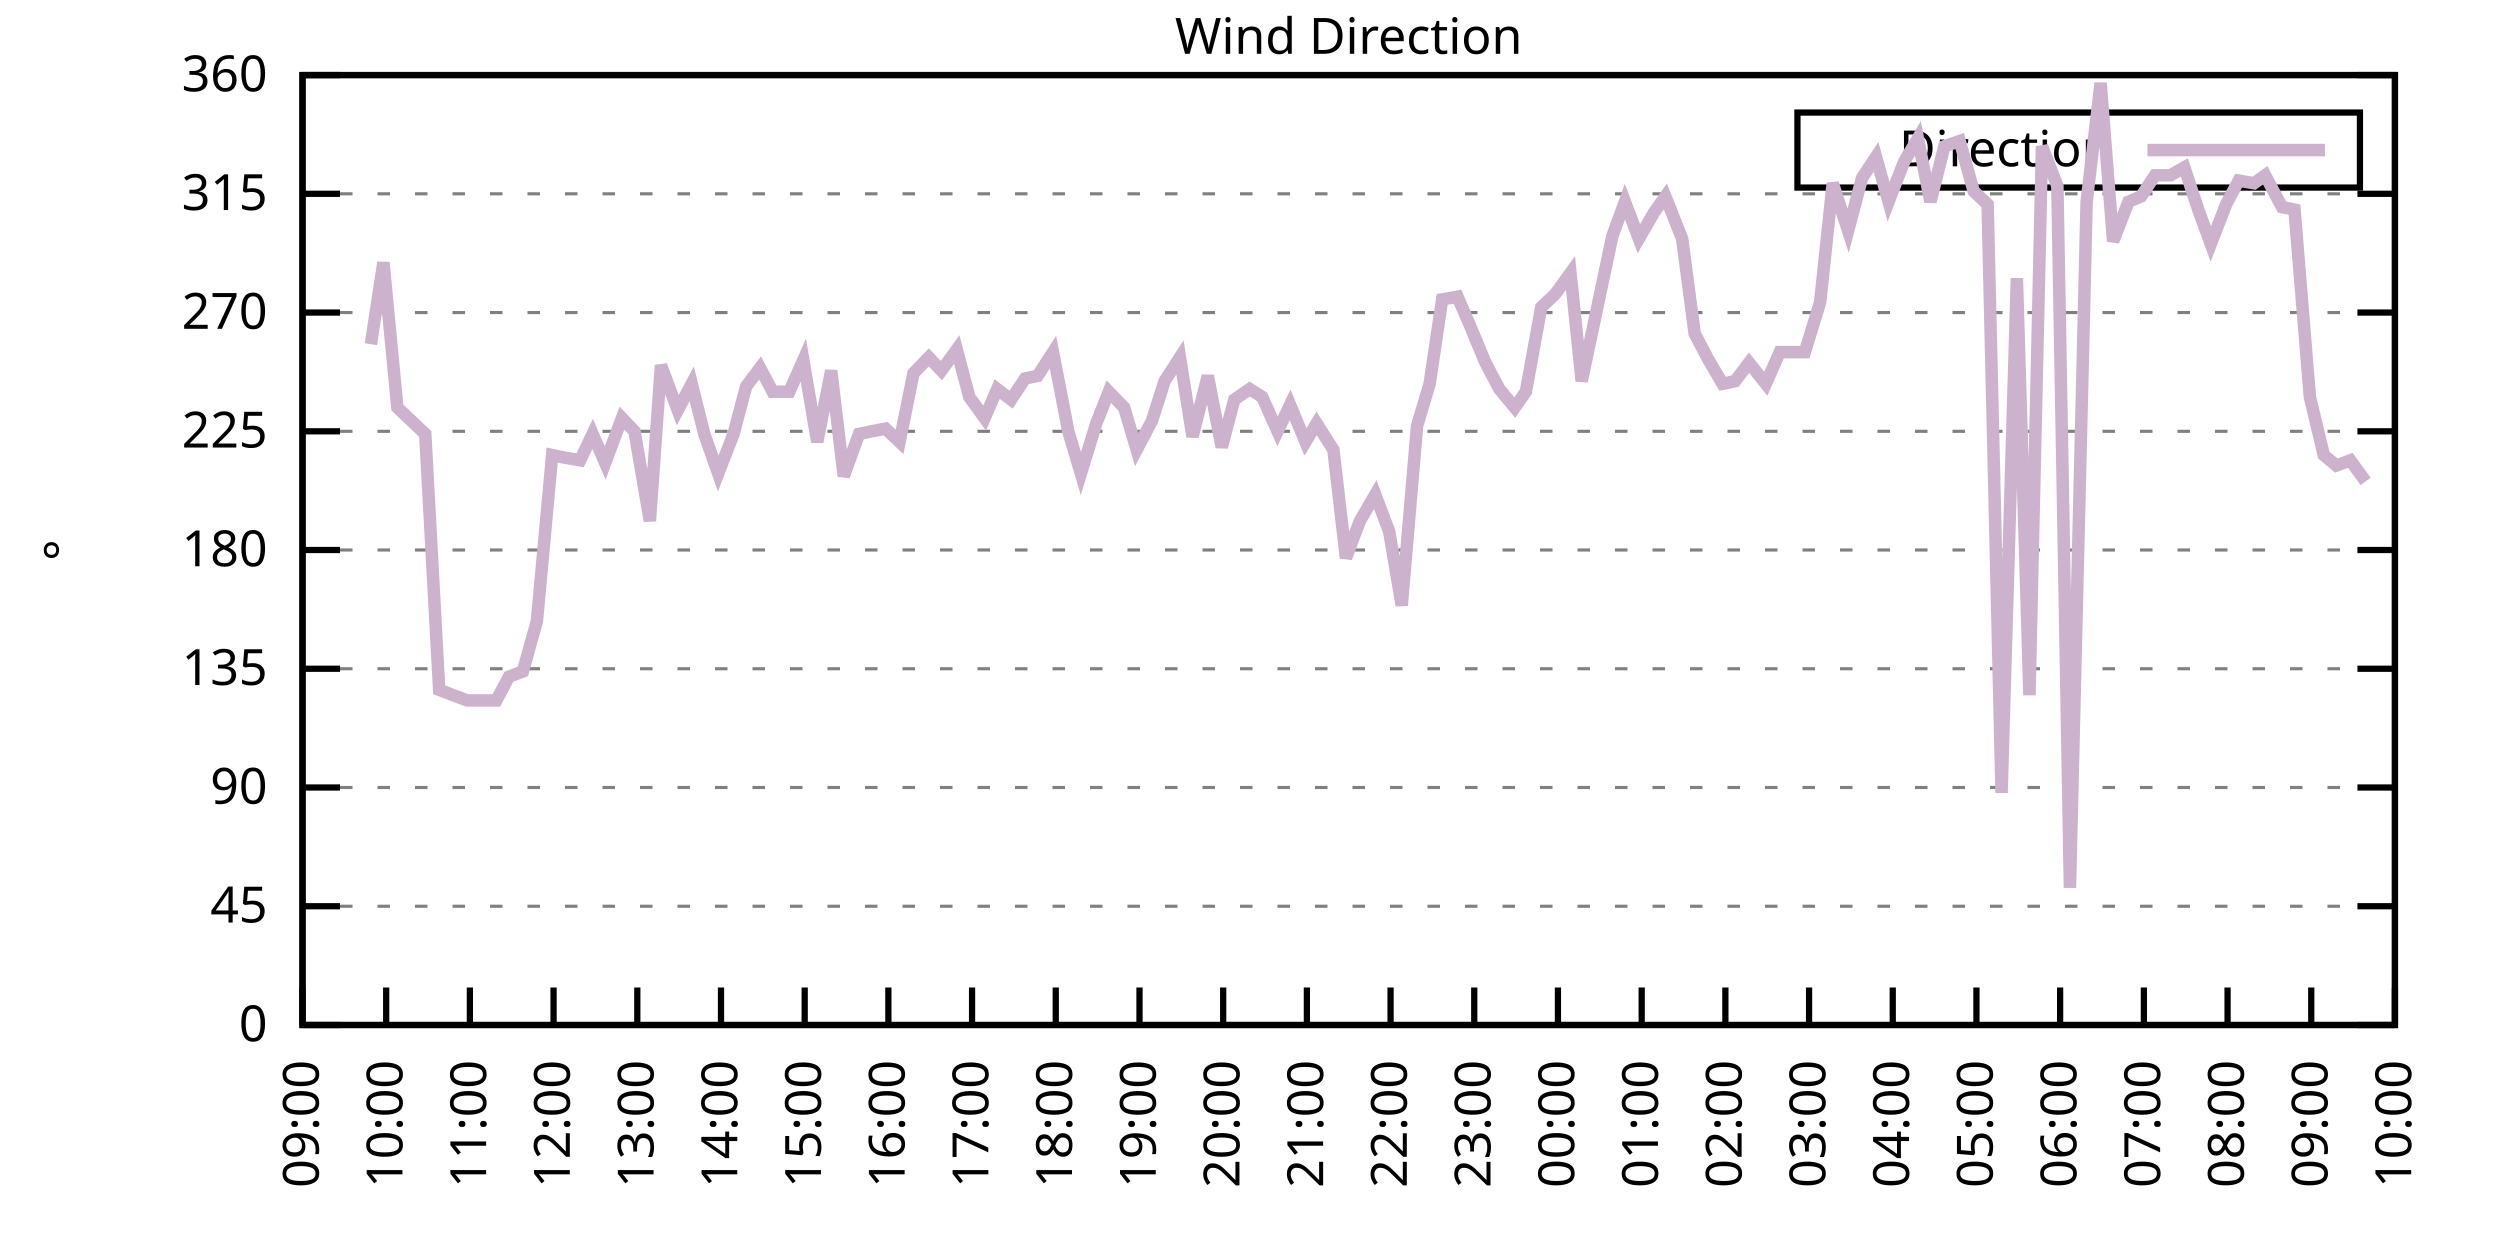
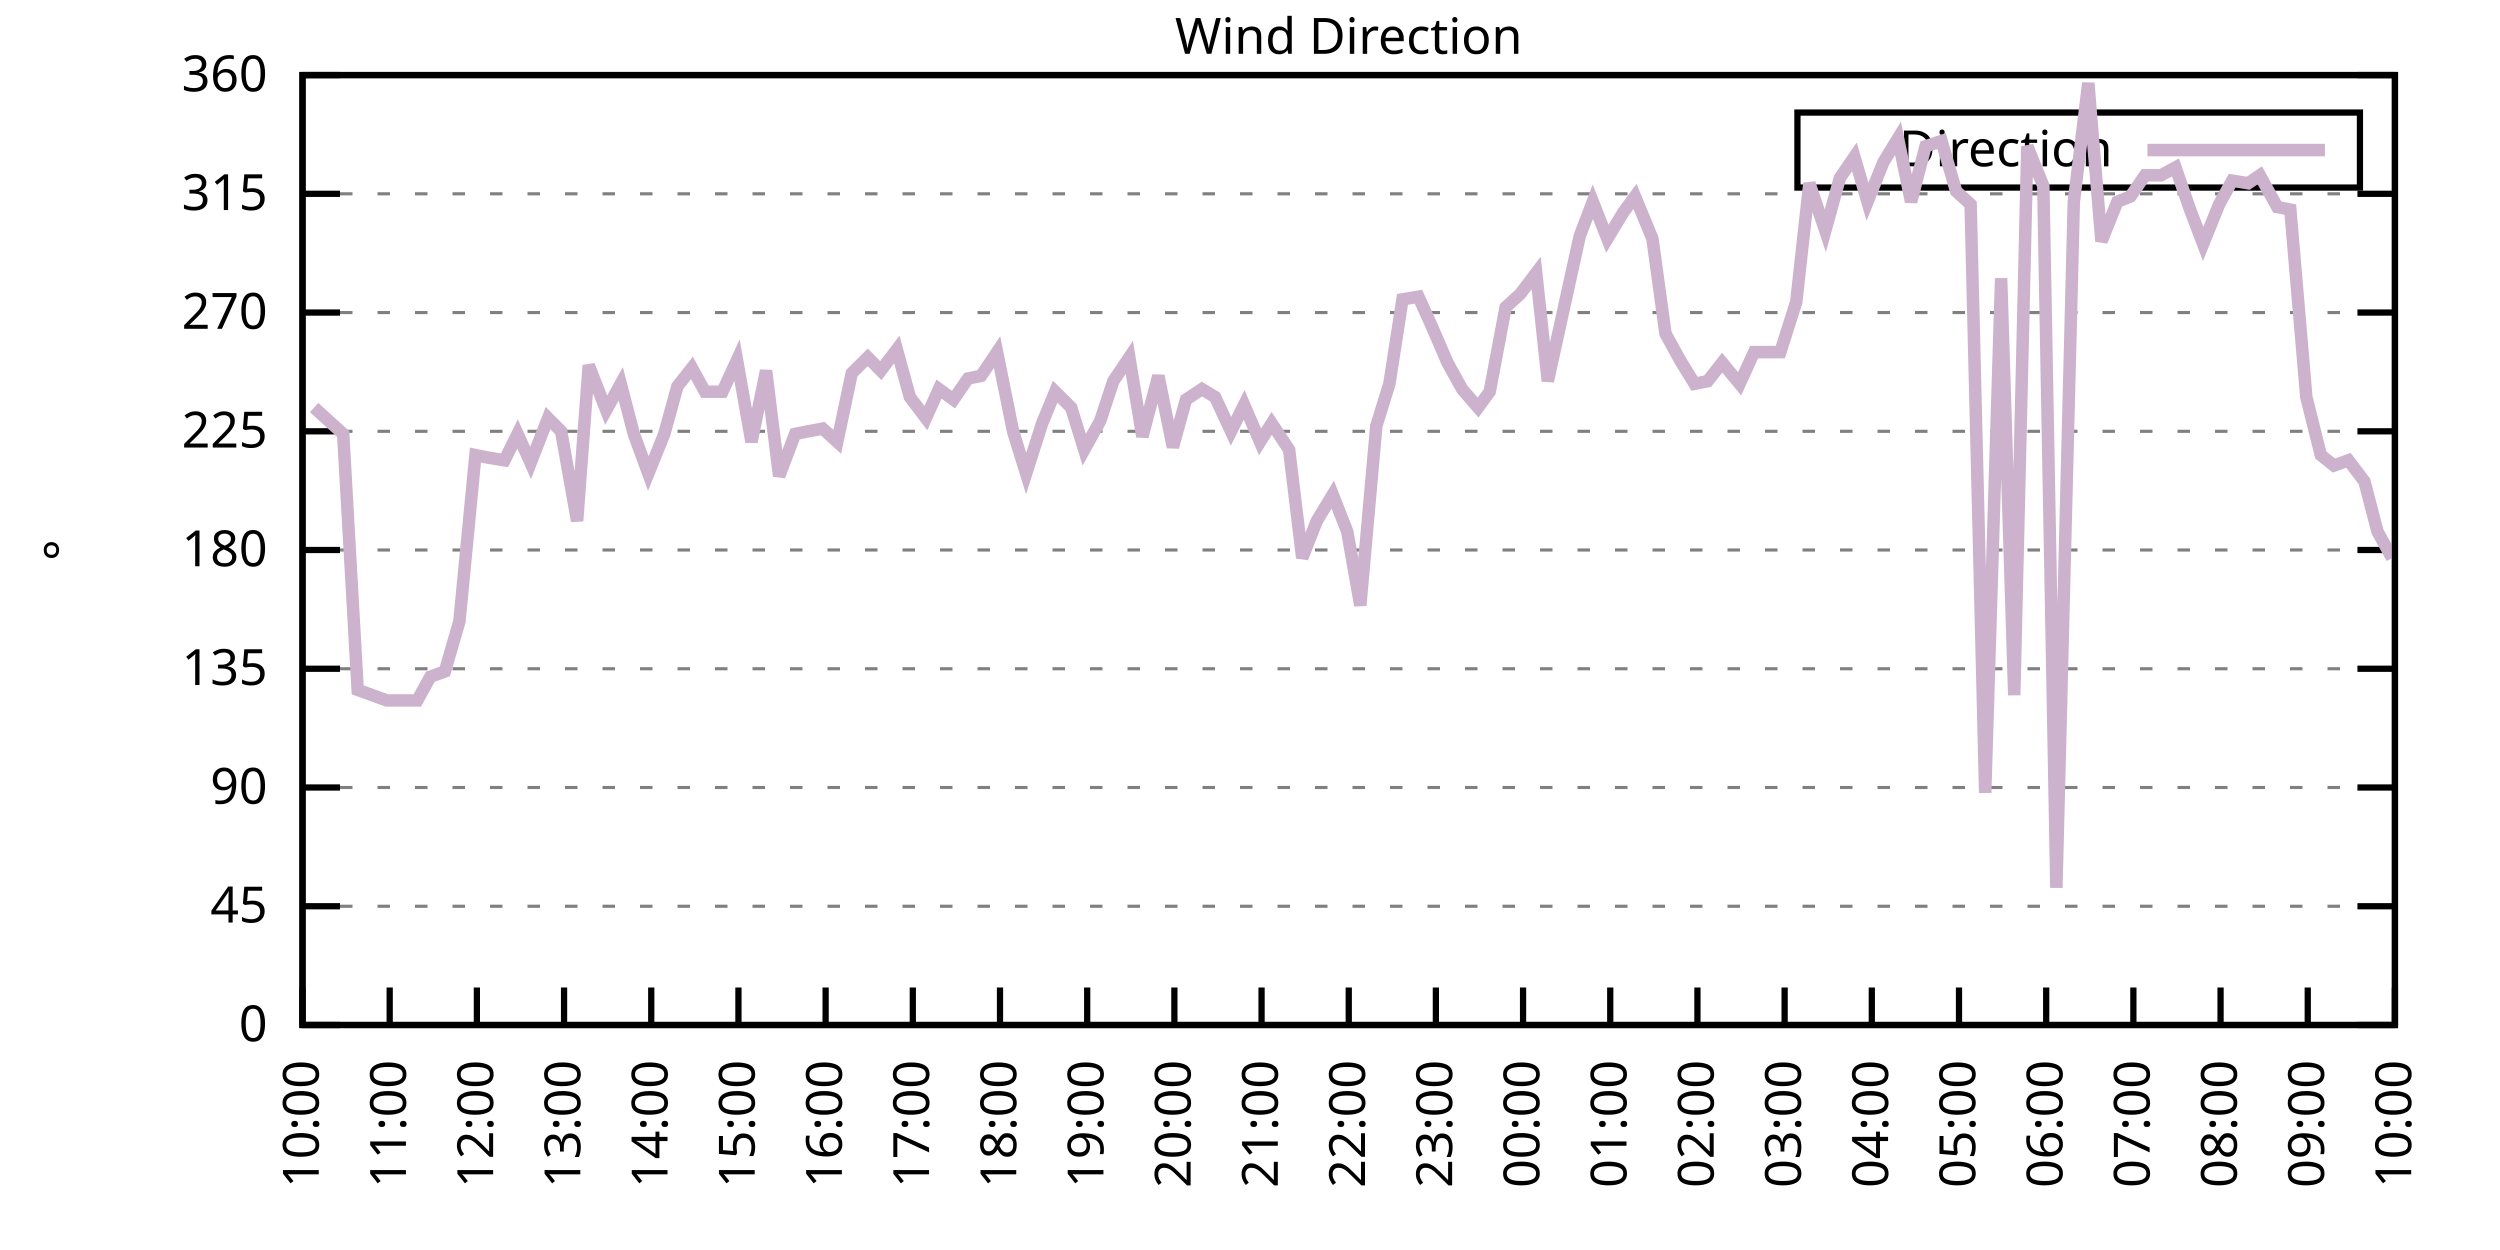
<svg xmlns="http://www.w3.org/2000/svg" xmlns:xlink="http://www.w3.org/1999/xlink" width="400" height="200" viewBox="0 0 400 200">
  <g id="gnuplot_canvas">
    <rect x="0" y="0" width="400" height="200" fill="none" />
    <defs>
      <circle id="gpDot" r="0.5" stroke-width="0.5" stroke="currentColor" />
      <path id="gpPt0" stroke-width="0.333" stroke="currentColor" d="M-1,0 h2 M0,-1 v2" />
      <path id="gpPt1" stroke-width="0.333" stroke="currentColor" d="M-1,-1 L1,1 M1,-1 L-1,1" />
      <path id="gpPt2" stroke-width="0.333" stroke="currentColor" d="M-1,0 L1,0 M0,-1 L0,1 M-1,-1 L1,1 M-1,1 L1,-1" />
      <rect id="gpPt3" stroke-width="0.333" stroke="currentColor" x="-1" y="-1" width="2" height="2" />
      <rect id="gpPt4" stroke-width="0.333" stroke="currentColor" fill="currentColor" x="-1" y="-1" width="2" height="2" />
      <circle id="gpPt5" stroke-width="0.333" stroke="currentColor" cx="0" cy="0" r="1" />
      <use xlink:href="#gpPt5" id="gpPt6" fill="currentColor" stroke="none" />
      <path id="gpPt7" stroke-width="0.333" stroke="currentColor" d="M0,-1.33 L-1.33,0.67 L1.33,0.67 z" />
      <use xlink:href="#gpPt7" id="gpPt8" fill="currentColor" stroke="none" />
      <use xlink:href="#gpPt7" id="gpPt9" stroke="currentColor" transform="rotate(180)" />
      <use xlink:href="#gpPt9" id="gpPt10" fill="currentColor" stroke="none" />
      <use xlink:href="#gpPt3" id="gpPt11" stroke="currentColor" transform="rotate(45)" />
      <use xlink:href="#gpPt11" id="gpPt12" fill="currentColor" stroke="none" />
      <path id="gpPt13" stroke-width="0.333" stroke="currentColor" d="M0,1.330 L1.265,0.411 L0.782,-1.067 L-0.782,-1.076 L-1.265,0.411 z" />
      <use xlink:href="#gpPt13" id="gpPt14" fill="currentColor" stroke="none" />
      <filter id="textbox" filterUnits="objectBoundingBox" x="0" y="0" height="1" width="1">
        <feFlood flood-color="white" flood-opacity="1" result="bgnd" />
        <feComposite in="SourceGraphic" in2="bgnd" operator="atop" />
      </filter>
      <filter id="greybox" filterUnits="objectBoundingBox" x="0" y="0" height="1" width="1">
        <feFlood flood-color="lightgrey" flood-opacity="1" result="grey" />
        <feComposite in="SourceGraphic" in2="grey" operator="atop" />
      </filter>
    </defs>
    <g fill="none" color="white" stroke="currentColor" stroke-width="1.00" stroke-linecap="butt" stroke-linejoin="miter">
</g>
    <g fill="none" color="black" stroke="currentColor" stroke-width="1.00" stroke-linecap="butt" stroke-linejoin="miter">
      <g stroke="none" shape-rendering="crispEdges">
        <polygon fill="rgb(255, 255, 255)" points="48.40,164.00 383.18,164.00 383.18,12.02 48.40,12.02 " />
      </g>
    </g>
    <g fill="none" color="black" stroke="currentColor" stroke-width="1.00" stroke-linecap="butt" stroke-linejoin="miter">
</g>
    <g fill="none" color="black" stroke="black" stroke-width="0.50" stroke-linecap="butt" stroke-linejoin="miter">
</g>
    <g fill="none" color="gray" stroke="currentColor" stroke-width="0.50" stroke-linecap="butt" stroke-linejoin="miter">
      <path stroke="gray" stroke-dasharray="2,4" class="gridline" d="M48.40,164.00 L383.19,164.00  " />
    </g>
    <g fill="none" color="gray" stroke="gray" stroke-width="1.00" stroke-linecap="butt" stroke-linejoin="miter">
</g>
    <g fill="none" color="black" stroke="currentColor" stroke-width="1.00" stroke-linecap="butt" stroke-linejoin="miter">
      <path stroke="black" d="M48.40,164.00 L54.40,164.00 M383.19,164.00 L377.19,164.00  " />
      <g transform="translate(42.80,166.60)" stroke="none" fill="black" font-family="Sans" font-size="8.00" text-anchor="end">
        <text>
          <tspan font-family="Sans"> 0</tspan>
        </text>
      </g>
    </g>
    <g fill="none" color="black" stroke="currentColor" stroke-width="1.00" stroke-linecap="butt" stroke-linejoin="miter">
</g>
    <g fill="none" color="black" stroke="black" stroke-width="0.50" stroke-linecap="butt" stroke-linejoin="miter">
</g>
    <g fill="none" color="gray" stroke="currentColor" stroke-width="0.50" stroke-linecap="butt" stroke-linejoin="miter">
      <path stroke="gray" stroke-dasharray="2,4" class="gridline" d="M48.40,145.00 L383.19,145.00  " />
    </g>
    <g fill="none" color="gray" stroke="gray" stroke-width="1.00" stroke-linecap="butt" stroke-linejoin="miter">
</g>
    <g fill="none" color="black" stroke="currentColor" stroke-width="1.00" stroke-linecap="butt" stroke-linejoin="miter">
      <path stroke="black" d="M48.40,145.00 L54.40,145.00 M383.19,145.00 L377.19,145.00  " />
      <g transform="translate(42.80,147.60)" stroke="none" fill="black" font-family="Sans" font-size="8.00" text-anchor="end">
        <text>
          <tspan font-family="Sans"> 45</tspan>
        </text>
      </g>
    </g>
    <g fill="none" color="black" stroke="currentColor" stroke-width="1.00" stroke-linecap="butt" stroke-linejoin="miter">
</g>
    <g fill="none" color="black" stroke="black" stroke-width="0.50" stroke-linecap="butt" stroke-linejoin="miter">
</g>
    <g fill="none" color="gray" stroke="currentColor" stroke-width="0.50" stroke-linecap="butt" stroke-linejoin="miter">
      <path stroke="gray" stroke-dasharray="2,4" class="gridline" d="M48.40,126.00 L383.19,126.00  " />
    </g>
    <g fill="none" color="gray" stroke="gray" stroke-width="1.00" stroke-linecap="butt" stroke-linejoin="miter">
</g>
    <g fill="none" color="black" stroke="currentColor" stroke-width="1.00" stroke-linecap="butt" stroke-linejoin="miter">
      <path stroke="black" d="M48.40,126.00 L54.40,126.00 M383.19,126.00 L377.19,126.00  " />
      <g transform="translate(42.80,128.60)" stroke="none" fill="black" font-family="Sans" font-size="8.00" text-anchor="end">
        <text>
          <tspan font-family="Sans"> 90</tspan>
        </text>
      </g>
    </g>
    <g fill="none" color="black" stroke="currentColor" stroke-width="1.00" stroke-linecap="butt" stroke-linejoin="miter">
</g>
    <g fill="none" color="black" stroke="black" stroke-width="0.50" stroke-linecap="butt" stroke-linejoin="miter">
</g>
    <g fill="none" color="gray" stroke="currentColor" stroke-width="0.50" stroke-linecap="butt" stroke-linejoin="miter">
      <path stroke="gray" stroke-dasharray="2,4" class="gridline" d="M48.40,107.00 L383.19,107.00  " />
    </g>
    <g fill="none" color="gray" stroke="gray" stroke-width="1.00" stroke-linecap="butt" stroke-linejoin="miter">
</g>
    <g fill="none" color="black" stroke="currentColor" stroke-width="1.00" stroke-linecap="butt" stroke-linejoin="miter">
      <path stroke="black" d="M48.40,107.00 L54.40,107.00 M383.19,107.00 L377.19,107.00  " />
      <g transform="translate(42.80,109.60)" stroke="none" fill="black" font-family="Sans" font-size="8.00" text-anchor="end">
        <text>
          <tspan font-family="Sans"> 135</tspan>
        </text>
      </g>
    </g>
    <g fill="none" color="black" stroke="currentColor" stroke-width="1.00" stroke-linecap="butt" stroke-linejoin="miter">
</g>
    <g fill="none" color="black" stroke="black" stroke-width="0.50" stroke-linecap="butt" stroke-linejoin="miter">
</g>
    <g fill="none" color="gray" stroke="currentColor" stroke-width="0.50" stroke-linecap="butt" stroke-linejoin="miter">
      <path stroke="gray" stroke-dasharray="2,4" class="gridline" d="M48.40,88.00 L383.19,88.00  " />
    </g>
    <g fill="none" color="gray" stroke="gray" stroke-width="1.00" stroke-linecap="butt" stroke-linejoin="miter">
</g>
    <g fill="none" color="black" stroke="currentColor" stroke-width="1.00" stroke-linecap="butt" stroke-linejoin="miter">
      <path stroke="black" d="M48.40,88.00 L54.40,88.00 M383.19,88.00 L377.19,88.00  " />
      <g transform="translate(42.80,90.60)" stroke="none" fill="black" font-family="Sans" font-size="8.00" text-anchor="end">
        <text>
          <tspan font-family="Sans"> 180</tspan>
        </text>
      </g>
    </g>
    <g fill="none" color="black" stroke="currentColor" stroke-width="1.00" stroke-linecap="butt" stroke-linejoin="miter">
</g>
    <g fill="none" color="black" stroke="black" stroke-width="0.50" stroke-linecap="butt" stroke-linejoin="miter">
</g>
    <g fill="none" color="gray" stroke="currentColor" stroke-width="0.50" stroke-linecap="butt" stroke-linejoin="miter">
      <path stroke="gray" stroke-dasharray="2,4" class="gridline" d="M48.40,69.01 L383.19,69.01  " />
    </g>
    <g fill="none" color="gray" stroke="gray" stroke-width="1.00" stroke-linecap="butt" stroke-linejoin="miter">
</g>
    <g fill="none" color="black" stroke="currentColor" stroke-width="1.00" stroke-linecap="butt" stroke-linejoin="miter">
      <path stroke="black" d="M48.40,69.01 L54.40,69.01 M383.19,69.01 L377.19,69.01  " />
      <g transform="translate(42.80,71.61)" stroke="none" fill="black" font-family="Sans" font-size="8.00" text-anchor="end">
        <text>
          <tspan font-family="Sans"> 225</tspan>
        </text>
      </g>
    </g>
    <g fill="none" color="black" stroke="currentColor" stroke-width="1.00" stroke-linecap="butt" stroke-linejoin="miter">
</g>
    <g fill="none" color="black" stroke="black" stroke-width="0.50" stroke-linecap="butt" stroke-linejoin="miter">
</g>
    <g fill="none" color="gray" stroke="currentColor" stroke-width="0.50" stroke-linecap="butt" stroke-linejoin="miter">
      <path stroke="gray" stroke-dasharray="2,4" class="gridline" d="M48.40,50.01 L383.19,50.01  " />
    </g>
    <g fill="none" color="gray" stroke="gray" stroke-width="1.00" stroke-linecap="butt" stroke-linejoin="miter">
</g>
    <g fill="none" color="black" stroke="currentColor" stroke-width="1.00" stroke-linecap="butt" stroke-linejoin="miter">
      <path stroke="black" d="M48.40,50.01 L54.40,50.01 M383.19,50.01 L377.19,50.01  " />
      <g transform="translate(42.80,52.61)" stroke="none" fill="black" font-family="Sans" font-size="8.00" text-anchor="end">
        <text>
          <tspan font-family="Sans"> 270</tspan>
        </text>
      </g>
    </g>
    <g fill="none" color="black" stroke="currentColor" stroke-width="1.00" stroke-linecap="butt" stroke-linejoin="miter">
</g>
    <g fill="none" color="black" stroke="black" stroke-width="0.50" stroke-linecap="butt" stroke-linejoin="miter">
</g>
    <g fill="none" color="gray" stroke="currentColor" stroke-width="0.50" stroke-linecap="butt" stroke-linejoin="miter">
      <path stroke="gray" stroke-dasharray="2,4" class="gridline" d="M48.40,31.01 L383.19,31.01  " />
    </g>
    <g fill="none" color="gray" stroke="gray" stroke-width="1.00" stroke-linecap="butt" stroke-linejoin="miter">
</g>
    <g fill="none" color="black" stroke="currentColor" stroke-width="1.00" stroke-linecap="butt" stroke-linejoin="miter">
      <path stroke="black" d="M48.40,31.01 L54.40,31.01 M383.19,31.01 L377.19,31.01  " />
      <g transform="translate(42.80,33.61)" stroke="none" fill="black" font-family="Sans" font-size="8.00" text-anchor="end">
        <text>
          <tspan font-family="Sans"> 315</tspan>
        </text>
      </g>
    </g>
    <g fill="none" color="black" stroke="currentColor" stroke-width="1.00" stroke-linecap="butt" stroke-linejoin="miter">
</g>
    <g fill="none" color="black" stroke="black" stroke-width="0.50" stroke-linecap="butt" stroke-linejoin="miter">
</g>
    <g fill="none" color="gray" stroke="currentColor" stroke-width="0.50" stroke-linecap="butt" stroke-linejoin="miter">
      <path stroke="gray" stroke-dasharray="2,4" class="gridline" d="M48.40,12.01 L383.19,12.01  " />
    </g>
    <g fill="none" color="gray" stroke="gray" stroke-width="1.00" stroke-linecap="butt" stroke-linejoin="miter">
</g>
    <g fill="none" color="black" stroke="currentColor" stroke-width="1.00" stroke-linecap="butt" stroke-linejoin="miter">
      <path stroke="black" d="M48.40,12.01 L54.40,12.01 M383.19,12.01 L377.19,12.01  " />
      <g transform="translate(42.80,14.61)" stroke="none" fill="black" font-family="Sans" font-size="8.00" text-anchor="end">
        <text>
          <tspan font-family="Sans"> 360</tspan>
        </text>
      </g>
    </g>
    <g fill="none" color="black" stroke="currentColor" stroke-width="1.00" stroke-linecap="butt" stroke-linejoin="miter">
      <path stroke="black" d="M48.40,164.00 L48.40,158.00  " />
      <g transform="translate(51.00,169.60) rotate(270.00)" stroke="none" fill="black" font-family="Sans" font-size="8.00" text-anchor="end">
        <text>
-           <tspan font-family="Sans">09:00</tspan>
-         </text>
-       </g>
-     </g>
-     <g fill="none" color="black" stroke="currentColor" stroke-width="1.00" stroke-linecap="butt" stroke-linejoin="miter">
-       <path stroke="black" d="M61.79,164.00 L61.79,158.00  " />
-       <g transform="translate(64.39,169.60) rotate(270.00)" stroke="none" fill="black" font-family="Sans" font-size="8.00" text-anchor="end">
-         <text>
          <tspan font-family="Sans">10:00</tspan>
        </text>
      </g>
    </g>
    <g fill="none" color="black" stroke="currentColor" stroke-width="1.00" stroke-linecap="butt" stroke-linejoin="miter">
-       <path stroke="black" d="M75.18,164.00 L75.18,158.00  " />
-       <g transform="translate(77.78,169.60) rotate(270.00)" stroke="none" fill="black" font-family="Sans" font-size="8.00" text-anchor="end">
+       <path stroke="black" d="M62.35,164.00 L62.35,158.00  " />
+       <g transform="translate(64.95,169.60) rotate(270.00)" stroke="none" fill="black" font-family="Sans" font-size="8.00" text-anchor="end">
        <text>
          <tspan font-family="Sans">11:00</tspan>
        </text>
      </g>
    </g>
    <g fill="none" color="black" stroke="currentColor" stroke-width="1.00" stroke-linecap="butt" stroke-linejoin="miter">
-       <path stroke="black" d="M88.57,164.00 L88.57,158.00  " />
-       <g transform="translate(91.17,169.60) rotate(270.00)" stroke="none" fill="black" font-family="Sans" font-size="8.00" text-anchor="end">
+       <path stroke="black" d="M76.30,164.00 L76.30,158.00  " />
+       <g transform="translate(78.90,169.60) rotate(270.00)" stroke="none" fill="black" font-family="Sans" font-size="8.00" text-anchor="end">
        <text>
          <tspan font-family="Sans">12:00</tspan>
        </text>
      </g>
    </g>
    <g fill="none" color="black" stroke="currentColor" stroke-width="1.00" stroke-linecap="butt" stroke-linejoin="miter">
-       <path stroke="black" d="M101.97,164.00 L101.97,158.00  " />
-       <g transform="translate(104.57,169.60) rotate(270.00)" stroke="none" fill="black" font-family="Sans" font-size="8.00" text-anchor="end">
+       <path stroke="black" d="M90.25,164.00 L90.25,158.00  " />
+       <g transform="translate(92.85,169.60) rotate(270.00)" stroke="none" fill="black" font-family="Sans" font-size="8.00" text-anchor="end">
        <text>
          <tspan font-family="Sans">13:00</tspan>
        </text>
      </g>
    </g>
    <g fill="none" color="black" stroke="currentColor" stroke-width="1.00" stroke-linecap="butt" stroke-linejoin="miter">
-       <path stroke="black" d="M115.36,164.00 L115.36,158.00  " />
-       <g transform="translate(117.96,169.60) rotate(270.00)" stroke="none" fill="black" font-family="Sans" font-size="8.00" text-anchor="end">
+       <path stroke="black" d="M104.20,164.00 L104.20,158.00  " />
+       <g transform="translate(106.80,169.60) rotate(270.00)" stroke="none" fill="black" font-family="Sans" font-size="8.00" text-anchor="end">
        <text>
          <tspan font-family="Sans">14:00</tspan>
        </text>
      </g>
    </g>
    <g fill="none" color="black" stroke="currentColor" stroke-width="1.00" stroke-linecap="butt" stroke-linejoin="miter">
-       <path stroke="black" d="M128.75,164.00 L128.75,158.00  " />
-       <g transform="translate(131.35,169.60) rotate(270.00)" stroke="none" fill="black" font-family="Sans" font-size="8.00" text-anchor="end">
+       <path stroke="black" d="M118.15,164.00 L118.15,158.00  " />
+       <g transform="translate(120.75,169.60) rotate(270.00)" stroke="none" fill="black" font-family="Sans" font-size="8.00" text-anchor="end">
        <text>
          <tspan font-family="Sans">15:00</tspan>
        </text>
      </g>
    </g>
    <g fill="none" color="black" stroke="currentColor" stroke-width="1.00" stroke-linecap="butt" stroke-linejoin="miter">
-       <path stroke="black" d="M142.14,164.00 L142.14,158.00  " />
-       <g transform="translate(144.74,169.60) rotate(270.00)" stroke="none" fill="black" font-family="Sans" font-size="8.00" text-anchor="end">
+       <path stroke="black" d="M132.10,164.00 L132.10,158.00  " />
+       <g transform="translate(134.70,169.60) rotate(270.00)" stroke="none" fill="black" font-family="Sans" font-size="8.00" text-anchor="end">
        <text>
          <tspan font-family="Sans">16:00</tspan>
        </text>
      </g>
    </g>
    <g fill="none" color="black" stroke="currentColor" stroke-width="1.00" stroke-linecap="butt" stroke-linejoin="miter">
-       <path stroke="black" d="M155.53,164.00 L155.53,158.00  " />
-       <g transform="translate(158.13,169.60) rotate(270.00)" stroke="none" fill="black" font-family="Sans" font-size="8.00" text-anchor="end">
+       <path stroke="black" d="M146.05,164.00 L146.05,158.00  " />
+       <g transform="translate(148.65,169.60) rotate(270.00)" stroke="none" fill="black" font-family="Sans" font-size="8.00" text-anchor="end">
        <text>
          <tspan font-family="Sans">17:00</tspan>
        </text>
      </g>
    </g>
    <g fill="none" color="black" stroke="currentColor" stroke-width="1.00" stroke-linecap="butt" stroke-linejoin="miter">
-       <path stroke="black" d="M168.92,164.00 L168.92,158.00  " />
-       <g transform="translate(171.52,169.60) rotate(270.00)" stroke="none" fill="black" font-family="Sans" font-size="8.00" text-anchor="end">
+       <path stroke="black" d="M160.00,164.00 L160.00,158.00  " />
+       <g transform="translate(162.60,169.60) rotate(270.00)" stroke="none" fill="black" font-family="Sans" font-size="8.00" text-anchor="end">
        <text>
          <tspan font-family="Sans">18:00</tspan>
        </text>
      </g>
    </g>
    <g fill="none" color="black" stroke="currentColor" stroke-width="1.00" stroke-linecap="butt" stroke-linejoin="miter">
-       <path stroke="black" d="M182.32,164.00 L182.32,158.00  " />
-       <g transform="translate(184.92,169.60) rotate(270.00)" stroke="none" fill="black" font-family="Sans" font-size="8.00" text-anchor="end">
+       <path stroke="black" d="M173.95,164.00 L173.95,158.00  " />
+       <g transform="translate(176.55,169.60) rotate(270.00)" stroke="none" fill="black" font-family="Sans" font-size="8.00" text-anchor="end">
        <text>
          <tspan font-family="Sans">19:00</tspan>
        </text>
      </g>
    </g>
    <g fill="none" color="black" stroke="currentColor" stroke-width="1.00" stroke-linecap="butt" stroke-linejoin="miter">
-       <path stroke="black" d="M195.71,164.00 L195.71,158.00  " />
-       <g transform="translate(198.31,169.60) rotate(270.00)" stroke="none" fill="black" font-family="Sans" font-size="8.00" text-anchor="end">
+       <path stroke="black" d="M187.90,164.00 L187.90,158.00  " />
+       <g transform="translate(190.50,169.60) rotate(270.00)" stroke="none" fill="black" font-family="Sans" font-size="8.00" text-anchor="end">
        <text>
          <tspan font-family="Sans">20:00</tspan>
        </text>
      </g>
    </g>
    <g fill="none" color="black" stroke="currentColor" stroke-width="1.00" stroke-linecap="butt" stroke-linejoin="miter">
-       <path stroke="black" d="M209.10,164.00 L209.10,158.00  " />
-       <g transform="translate(211.70,169.60) rotate(270.00)" stroke="none" fill="black" font-family="Sans" font-size="8.00" text-anchor="end">
+       <path stroke="black" d="M201.85,164.00 L201.85,158.00  " />
+       <g transform="translate(204.45,169.60) rotate(270.00)" stroke="none" fill="black" font-family="Sans" font-size="8.00" text-anchor="end">
        <text>
          <tspan font-family="Sans">21:00</tspan>
        </text>
      </g>
    </g>
    <g fill="none" color="black" stroke="currentColor" stroke-width="1.00" stroke-linecap="butt" stroke-linejoin="miter">
-       <path stroke="black" d="M222.49,164.00 L222.49,158.00  " />
-       <g transform="translate(225.09,169.60) rotate(270.00)" stroke="none" fill="black" font-family="Sans" font-size="8.00" text-anchor="end">
+       <path stroke="black" d="M215.80,164.00 L215.80,158.00  " />
+       <g transform="translate(218.40,169.60) rotate(270.00)" stroke="none" fill="black" font-family="Sans" font-size="8.00" text-anchor="end">
        <text>
          <tspan font-family="Sans">22:00</tspan>
        </text>
      </g>
    </g>
    <g fill="none" color="black" stroke="currentColor" stroke-width="1.00" stroke-linecap="butt" stroke-linejoin="miter">
-       <path stroke="black" d="M235.88,164.00 L235.88,158.00  " />
-       <g transform="translate(238.48,169.60) rotate(270.00)" stroke="none" fill="black" font-family="Sans" font-size="8.00" text-anchor="end">
+       <path stroke="black" d="M229.74,164.00 L229.74,158.00  " />
+       <g transform="translate(232.34,169.60) rotate(270.00)" stroke="none" fill="black" font-family="Sans" font-size="8.00" text-anchor="end">
        <text>
          <tspan font-family="Sans">23:00</tspan>
        </text>
      </g>
    </g>
    <g fill="none" color="black" stroke="currentColor" stroke-width="1.00" stroke-linecap="butt" stroke-linejoin="miter">
-       <path stroke="black" d="M249.27,164.00 L249.27,158.00  " />
-       <g transform="translate(251.87,169.60) rotate(270.00)" stroke="none" fill="black" font-family="Sans" font-size="8.00" text-anchor="end">
+       <path stroke="black" d="M243.69,164.00 L243.69,158.00  " />
+       <g transform="translate(246.29,169.60) rotate(270.00)" stroke="none" fill="black" font-family="Sans" font-size="8.00" text-anchor="end">
        <text>
          <tspan font-family="Sans">00:00</tspan>
        </text>
      </g>
    </g>
    <g fill="none" color="black" stroke="currentColor" stroke-width="1.00" stroke-linecap="butt" stroke-linejoin="miter">
-       <path stroke="black" d="M262.67,164.00 L262.67,158.00  " />
-       <g transform="translate(265.27,169.60) rotate(270.00)" stroke="none" fill="black" font-family="Sans" font-size="8.00" text-anchor="end">
+       <path stroke="black" d="M257.64,164.00 L257.64,158.00  " />
+       <g transform="translate(260.24,169.60) rotate(270.00)" stroke="none" fill="black" font-family="Sans" font-size="8.00" text-anchor="end">
        <text>
          <tspan font-family="Sans">01:00</tspan>
        </text>
      </g>
    </g>
    <g fill="none" color="black" stroke="currentColor" stroke-width="1.00" stroke-linecap="butt" stroke-linejoin="miter">
-       <path stroke="black" d="M276.06,164.00 L276.06,158.00  " />
-       <g transform="translate(278.66,169.60) rotate(270.00)" stroke="none" fill="black" font-family="Sans" font-size="8.00" text-anchor="end">
+       <path stroke="black" d="M271.59,164.00 L271.59,158.00  " />
+       <g transform="translate(274.19,169.60) rotate(270.00)" stroke="none" fill="black" font-family="Sans" font-size="8.00" text-anchor="end">
        <text>
          <tspan font-family="Sans">02:00</tspan>
        </text>
      </g>
    </g>
    <g fill="none" color="black" stroke="currentColor" stroke-width="1.00" stroke-linecap="butt" stroke-linejoin="miter">
-       <path stroke="black" d="M289.45,164.00 L289.45,158.00  " />
-       <g transform="translate(292.05,169.60) rotate(270.00)" stroke="none" fill="black" font-family="Sans" font-size="8.00" text-anchor="end">
+       <path stroke="black" d="M285.54,164.00 L285.54,158.00  " />
+       <g transform="translate(288.14,169.60) rotate(270.00)" stroke="none" fill="black" font-family="Sans" font-size="8.00" text-anchor="end">
        <text>
          <tspan font-family="Sans">03:00</tspan>
        </text>
      </g>
    </g>
    <g fill="none" color="black" stroke="currentColor" stroke-width="1.00" stroke-linecap="butt" stroke-linejoin="miter">
-       <path stroke="black" d="M302.84,164.00 L302.84,158.00  " />
-       <g transform="translate(305.44,169.60) rotate(270.00)" stroke="none" fill="black" font-family="Sans" font-size="8.00" text-anchor="end">
+       <path stroke="black" d="M299.49,164.00 L299.49,158.00  " />
+       <g transform="translate(302.09,169.60) rotate(270.00)" stroke="none" fill="black" font-family="Sans" font-size="8.00" text-anchor="end">
        <text>
          <tspan font-family="Sans">04:00</tspan>
        </text>
      </g>
    </g>
    <g fill="none" color="black" stroke="currentColor" stroke-width="1.00" stroke-linecap="butt" stroke-linejoin="miter">
-       <path stroke="black" d="M316.23,164.00 L316.23,158.00  " />
-       <g transform="translate(318.83,169.60) rotate(270.00)" stroke="none" fill="black" font-family="Sans" font-size="8.00" text-anchor="end">
+       <path stroke="black" d="M313.44,164.00 L313.44,158.00  " />
+       <g transform="translate(316.04,169.60) rotate(270.00)" stroke="none" fill="black" font-family="Sans" font-size="8.00" text-anchor="end">
        <text>
          <tspan font-family="Sans">05:00</tspan>
        </text>
      </g>
    </g>
    <g fill="none" color="black" stroke="currentColor" stroke-width="1.00" stroke-linecap="butt" stroke-linejoin="miter">
-       <path stroke="black" d="M329.62,164.00 L329.62,158.00  " />
-       <g transform="translate(332.22,169.60) rotate(270.00)" stroke="none" fill="black" font-family="Sans" font-size="8.00" text-anchor="end">
+       <path stroke="black" d="M327.39,164.00 L327.39,158.00  " />
+       <g transform="translate(329.99,169.60) rotate(270.00)" stroke="none" fill="black" font-family="Sans" font-size="8.00" text-anchor="end">
        <text>
          <tspan font-family="Sans">06:00</tspan>
        </text>
      </g>
    </g>
    <g fill="none" color="black" stroke="currentColor" stroke-width="1.00" stroke-linecap="butt" stroke-linejoin="miter">
-       <path stroke="black" d="M343.02,164.00 L343.02,158.00  " />
-       <g transform="translate(345.62,169.60) rotate(270.00)" stroke="none" fill="black" font-family="Sans" font-size="8.00" text-anchor="end">
+       <path stroke="black" d="M341.34,164.00 L341.34,158.00  " />
+       <g transform="translate(343.94,169.60) rotate(270.00)" stroke="none" fill="black" font-family="Sans" font-size="8.00" text-anchor="end">
        <text>
          <tspan font-family="Sans">07:00</tspan>
        </text>
      </g>
    </g>
    <g fill="none" color="black" stroke="currentColor" stroke-width="1.00" stroke-linecap="butt" stroke-linejoin="miter">
-       <path stroke="black" d="M356.41,164.00 L356.41,158.00  " />
-       <g transform="translate(359.01,169.60) rotate(270.00)" stroke="none" fill="black" font-family="Sans" font-size="8.00" text-anchor="end">
+       <path stroke="black" d="M355.29,164.00 L355.29,158.00  " />
+       <g transform="translate(357.89,169.60) rotate(270.00)" stroke="none" fill="black" font-family="Sans" font-size="8.00" text-anchor="end">
        <text>
          <tspan font-family="Sans">08:00</tspan>
        </text>
      </g>
    </g>
    <g fill="none" color="black" stroke="currentColor" stroke-width="1.00" stroke-linecap="butt" stroke-linejoin="miter">
-       <path stroke="black" d="M369.80,164.00 L369.80,158.00  " />
-       <g transform="translate(372.40,169.60) rotate(270.00)" stroke="none" fill="black" font-family="Sans" font-size="8.00" text-anchor="end">
+       <path stroke="black" d="M369.24,164.00 L369.24,158.00  " />
+       <g transform="translate(371.84,169.60) rotate(270.00)" stroke="none" fill="black" font-family="Sans" font-size="8.00" text-anchor="end">
        <text>
          <tspan font-family="Sans">09:00</tspan>
        </text>
      </g>
    </g>
    <g fill="none" color="black" stroke="currentColor" stroke-width="1.00" stroke-linecap="butt" stroke-linejoin="miter">
      <path stroke="black" d="M383.19,164.00 L383.19,158.00  " />
      <g transform="translate(385.79,169.60) rotate(270.00)" stroke="none" fill="black" font-family="Sans" font-size="8.00" text-anchor="end">
        <text>
          <tspan font-family="Sans">10:00</tspan>
        </text>
      </g>
    </g>
    <g fill="none" color="black" stroke="currentColor" stroke-width="1.00" stroke-linecap="butt" stroke-linejoin="miter">
</g>
    <g fill="none" color="black" stroke="currentColor" stroke-width="1.00" stroke-linecap="butt" stroke-linejoin="miter">
      <path stroke="black" d="M48.40,12.01 L48.40,164.00 L383.19,164.00 L383.19,12.01 L48.40,12.01 Z  " />
    </g>
    <g fill="none" color="black" stroke="currentColor" stroke-width="1.00" stroke-linecap="butt" stroke-linejoin="miter">
</g>
    <g fill="none" color="black" stroke="currentColor" stroke-width="1.00" stroke-linecap="butt" stroke-linejoin="miter">
      <path stroke="black" d="M287.59,30.01 L287.59,18.01 L377.59,18.01 L377.59,30.01 L287.59,30.01 Z  " />
    </g>
    <g id="Wind_direction_plot_1">
      <g fill="none" color="white" stroke="black" stroke-width="2.00" stroke-linecap="butt" stroke-linejoin="miter">
</g>
      <g fill="none" color="black" stroke="currentColor" stroke-width="2.00" stroke-linecap="butt" stroke-linejoin="miter">
        <g transform="translate(337.99,26.61)" stroke="none" fill="black" font-family="Sans" font-size="8.00" text-anchor="end">
          <text>
            <tspan font-family="Sans">Direction</tspan>
          </text>
        </g>
      </g>
      <g fill="none" color="black" stroke="currentColor" stroke-width="2.00" stroke-linecap="butt" stroke-linejoin="miter">
-         <path stroke="rgb(204, 178, 204)" d="M343.59,24.01 L371.99,24.01 M59.34,55.07 L61.35,41.99 L63.58,65.21 L68.04,69.43 L70.27,110.38 L74.74,112.07   L76.97,112.07 L79.42,112.07 L81.43,108.27 L83.66,107.43 L85.90,99.40 L88.35,72.81 L90.36,73.23 L92.82,73.65   L94.82,69.43 L96.83,74.07 L99.51,66.90 L101.52,69.01 L103.98,83.36 L105.76,58.45 L108.44,65.63 L110.67,61.41   L112.68,69.43 L114.91,75.76 L117.37,69.43 L119.38,61.83 L121.61,58.87 L123.62,62.67 L126.29,62.67 L128.53,57.61   L130.76,70.70 L132.99,59.30 L135.00,76.18 L137.45,69.43 L139.46,69.01 L141.69,68.58 L143.93,70.70 L146.16,59.72   L148.61,57.18 L150.62,59.30 L153.08,55.92 L155.09,63.52 L157.54,66.90 L159.55,62.25 L161.78,63.94 L164.01,60.56   L166.02,60.14 L168.48,56.34 L170.93,69.01 L172.94,75.76 L175.40,67.74 L177.41,62.67 L179.86,65.21 L181.87,71.96   L184.32,67.32 L186.33,60.98 L188.79,57.18 L190.80,69.85 L193.25,60.14 L195.48,71.54 L197.49,63.94 L199.95,62.25   L201.96,63.52 L204.41,69.01 L206.42,64.78 L208.88,70.70 L210.66,67.74 L213.34,71.96 L215.35,89.27 L217.58,83.36   L220.04,79.14 L222.27,85.05 L224.28,96.87 L226.73,68.16 L228.74,61.41 L230.75,47.90 L233.20,47.47 L235.21,52.12   L237.67,58.03 L239.90,62.25 L242.36,65.21 L244.14,62.67 L246.60,49.16 L248.83,47.05 L251.28,43.67 L253.07,60.98   L257.98,37.76 L259.99,32.28 L262.22,38.19 L264.67,33.96 L266.46,31.43 L269.14,38.19 L271.15,53.39 L273.38,57.61   L275.61,61.41 L277.62,60.98 L279.85,58.03 L282.53,61.41 L284.76,56.34 L286.55,56.34 L288.78,56.34 L291.23,48.32   L293.24,29.32 L295.70,36.92 L297.93,28.48 L300.16,25.10 L302.17,32.28 L304.63,25.94 L306.86,22.14 L308.87,32.28   L311.10,23.41 L313.55,22.56 L315.79,30.59 L318.02,32.70 L320.25,126.85 L322.70,44.52 L324.71,111.23 L326.72,23.41   L329.18,29.74 L331.19,142.05 L333.86,32.28 L336.10,13.28 L338.10,38.61 L340.56,32.28 L342.57,31.43 L344.80,28.05   L347.26,28.05 L349.49,26.79 L351.72,33.54 L353.73,39.03 L356.18,32.70 L358.19,28.90 L360.65,29.32 L362.43,28.05   L365.11,33.12 L367.12,33.54 L369.58,63.52 L371.81,72.81 L373.82,74.49 L376.05,73.65 L378.50,77.03  " />
+         <path stroke="rgb(204, 178, 204)" d="M343.59,24.01 L371.99,24.01 M50.26,65.21 L54.91,69.43 L57.23,110.38 L61.88,112.07 L64.21,112.07 L66.77,112.07   L68.86,108.27 L71.18,107.43 L73.51,99.40 L76.07,72.81 L78.16,73.23 L80.72,73.65 L82.81,69.43 L84.90,74.07   L87.69,66.90 L89.78,69.01 L92.34,83.36 L94.20,58.45 L96.99,65.63 L99.32,61.41 L101.41,69.43 L103.73,75.76   L106.29,69.43 L108.38,61.83 L110.71,58.87 L112.80,62.67 L115.59,62.67 L117.92,57.61 L120.24,70.70 L122.57,59.30   L124.66,76.18 L127.22,69.43 L129.31,69.01 L131.63,68.58 L133.96,70.70 L136.28,59.72 L138.84,57.18 L140.93,59.30   L143.49,55.92 L145.58,63.52 L148.14,66.90 L150.23,62.25 L152.56,63.94 L154.88,60.56 L156.97,60.14 L159.53,56.34   L162.09,69.01 L164.18,75.76 L166.74,67.74 L168.83,62.67 L171.39,65.21 L173.48,71.96 L176.04,67.32 L178.13,60.98   L180.69,57.18 L182.78,69.85 L185.34,60.14 L187.66,71.54 L189.76,63.94 L192.31,62.25 L194.41,63.52 L196.96,69.01   L199.06,64.78 L201.61,70.70 L203.47,67.74 L206.26,71.96 L208.36,89.27 L210.68,83.36 L213.24,79.14 L215.56,85.05   L217.65,96.87 L220.21,68.16 L222.30,61.41 L224.40,47.90 L226.95,47.47 L229.05,52.12 L231.60,58.03 L233.93,62.25   L236.49,65.21 L238.35,62.67 L240.90,49.16 L243.23,47.05 L245.79,43.67 L247.65,60.98 L252.76,37.76 L254.85,32.28   L257.18,38.19 L259.74,33.96 L261.60,31.43 L264.39,38.19 L266.48,53.39 L268.80,57.61 L271.13,61.41 L273.22,60.98   L275.55,58.03 L278.34,61.41 L280.66,56.34 L282.52,56.34 L284.85,56.34 L287.40,48.32 L289.50,29.32 L292.05,36.92   L294.38,28.48 L296.70,25.10 L298.80,32.28 L301.35,25.94 L303.68,22.14 L305.77,32.28 L308.09,23.41 L310.65,22.56   L312.98,30.59 L315.30,32.70 L317.63,126.85 L320.18,44.52 L322.28,111.23 L324.37,23.41 L326.93,29.74 L329.02,142.05   L331.81,32.28 L334.13,13.28 L336.23,38.61 L338.78,32.28 L340.88,31.43 L343.20,28.05 L345.76,28.05 L348.08,26.79   L350.41,33.54 L352.50,39.03 L355.06,32.70 L357.15,28.90 L359.71,29.32 L361.57,28.05 L364.36,33.12 L366.45,33.54   L369.01,63.52 L371.33,72.81 L373.43,74.49 L375.75,73.65 L378.31,77.03 L380.40,85.05 L382.73,89.27  " />
      </g>
    </g>
    <g fill="none" color="black" stroke="currentColor" stroke-width="2.00" stroke-linecap="butt" stroke-linejoin="miter">
</g>
    <g fill="none" color="black" stroke="black" stroke-width="1.00" stroke-linecap="butt" stroke-linejoin="miter">
</g>
    <g fill="none" color="black" stroke="currentColor" stroke-width="1.00" stroke-linecap="butt" stroke-linejoin="miter">
      <path stroke="black" d="M48.40,12.01 L48.40,164.00 L383.19,164.00 L383.19,12.01 L48.40,12.01 Z  " />
      <g transform="translate(12.80,88.01) rotate(270.00)" stroke="none" fill="black" font-family="Sans" font-size="8.00" text-anchor="middle">
        <text>
          <tspan font-family="Sans">°</tspan>
        </text>
      </g>
    </g>
    <g fill="none" color="black" stroke="currentColor" stroke-width="1.00" stroke-linecap="butt" stroke-linejoin="miter">
</g>
    <g fill="none" color="black" stroke="currentColor" stroke-width="1.00" stroke-linecap="butt" stroke-linejoin="miter">
      <g transform="translate(215.79,8.61)" stroke="none" fill="black" font-family="Sans" font-size="8.00" text-anchor="middle">
        <text>
          <tspan font-family="Sans">Wind Direction</tspan>
        </text>
      </g>
    </g>
    <g fill="none" color="black" stroke="currentColor" stroke-width="1.00" stroke-linecap="butt" stroke-linejoin="miter">
</g>
  </g>
</svg>
